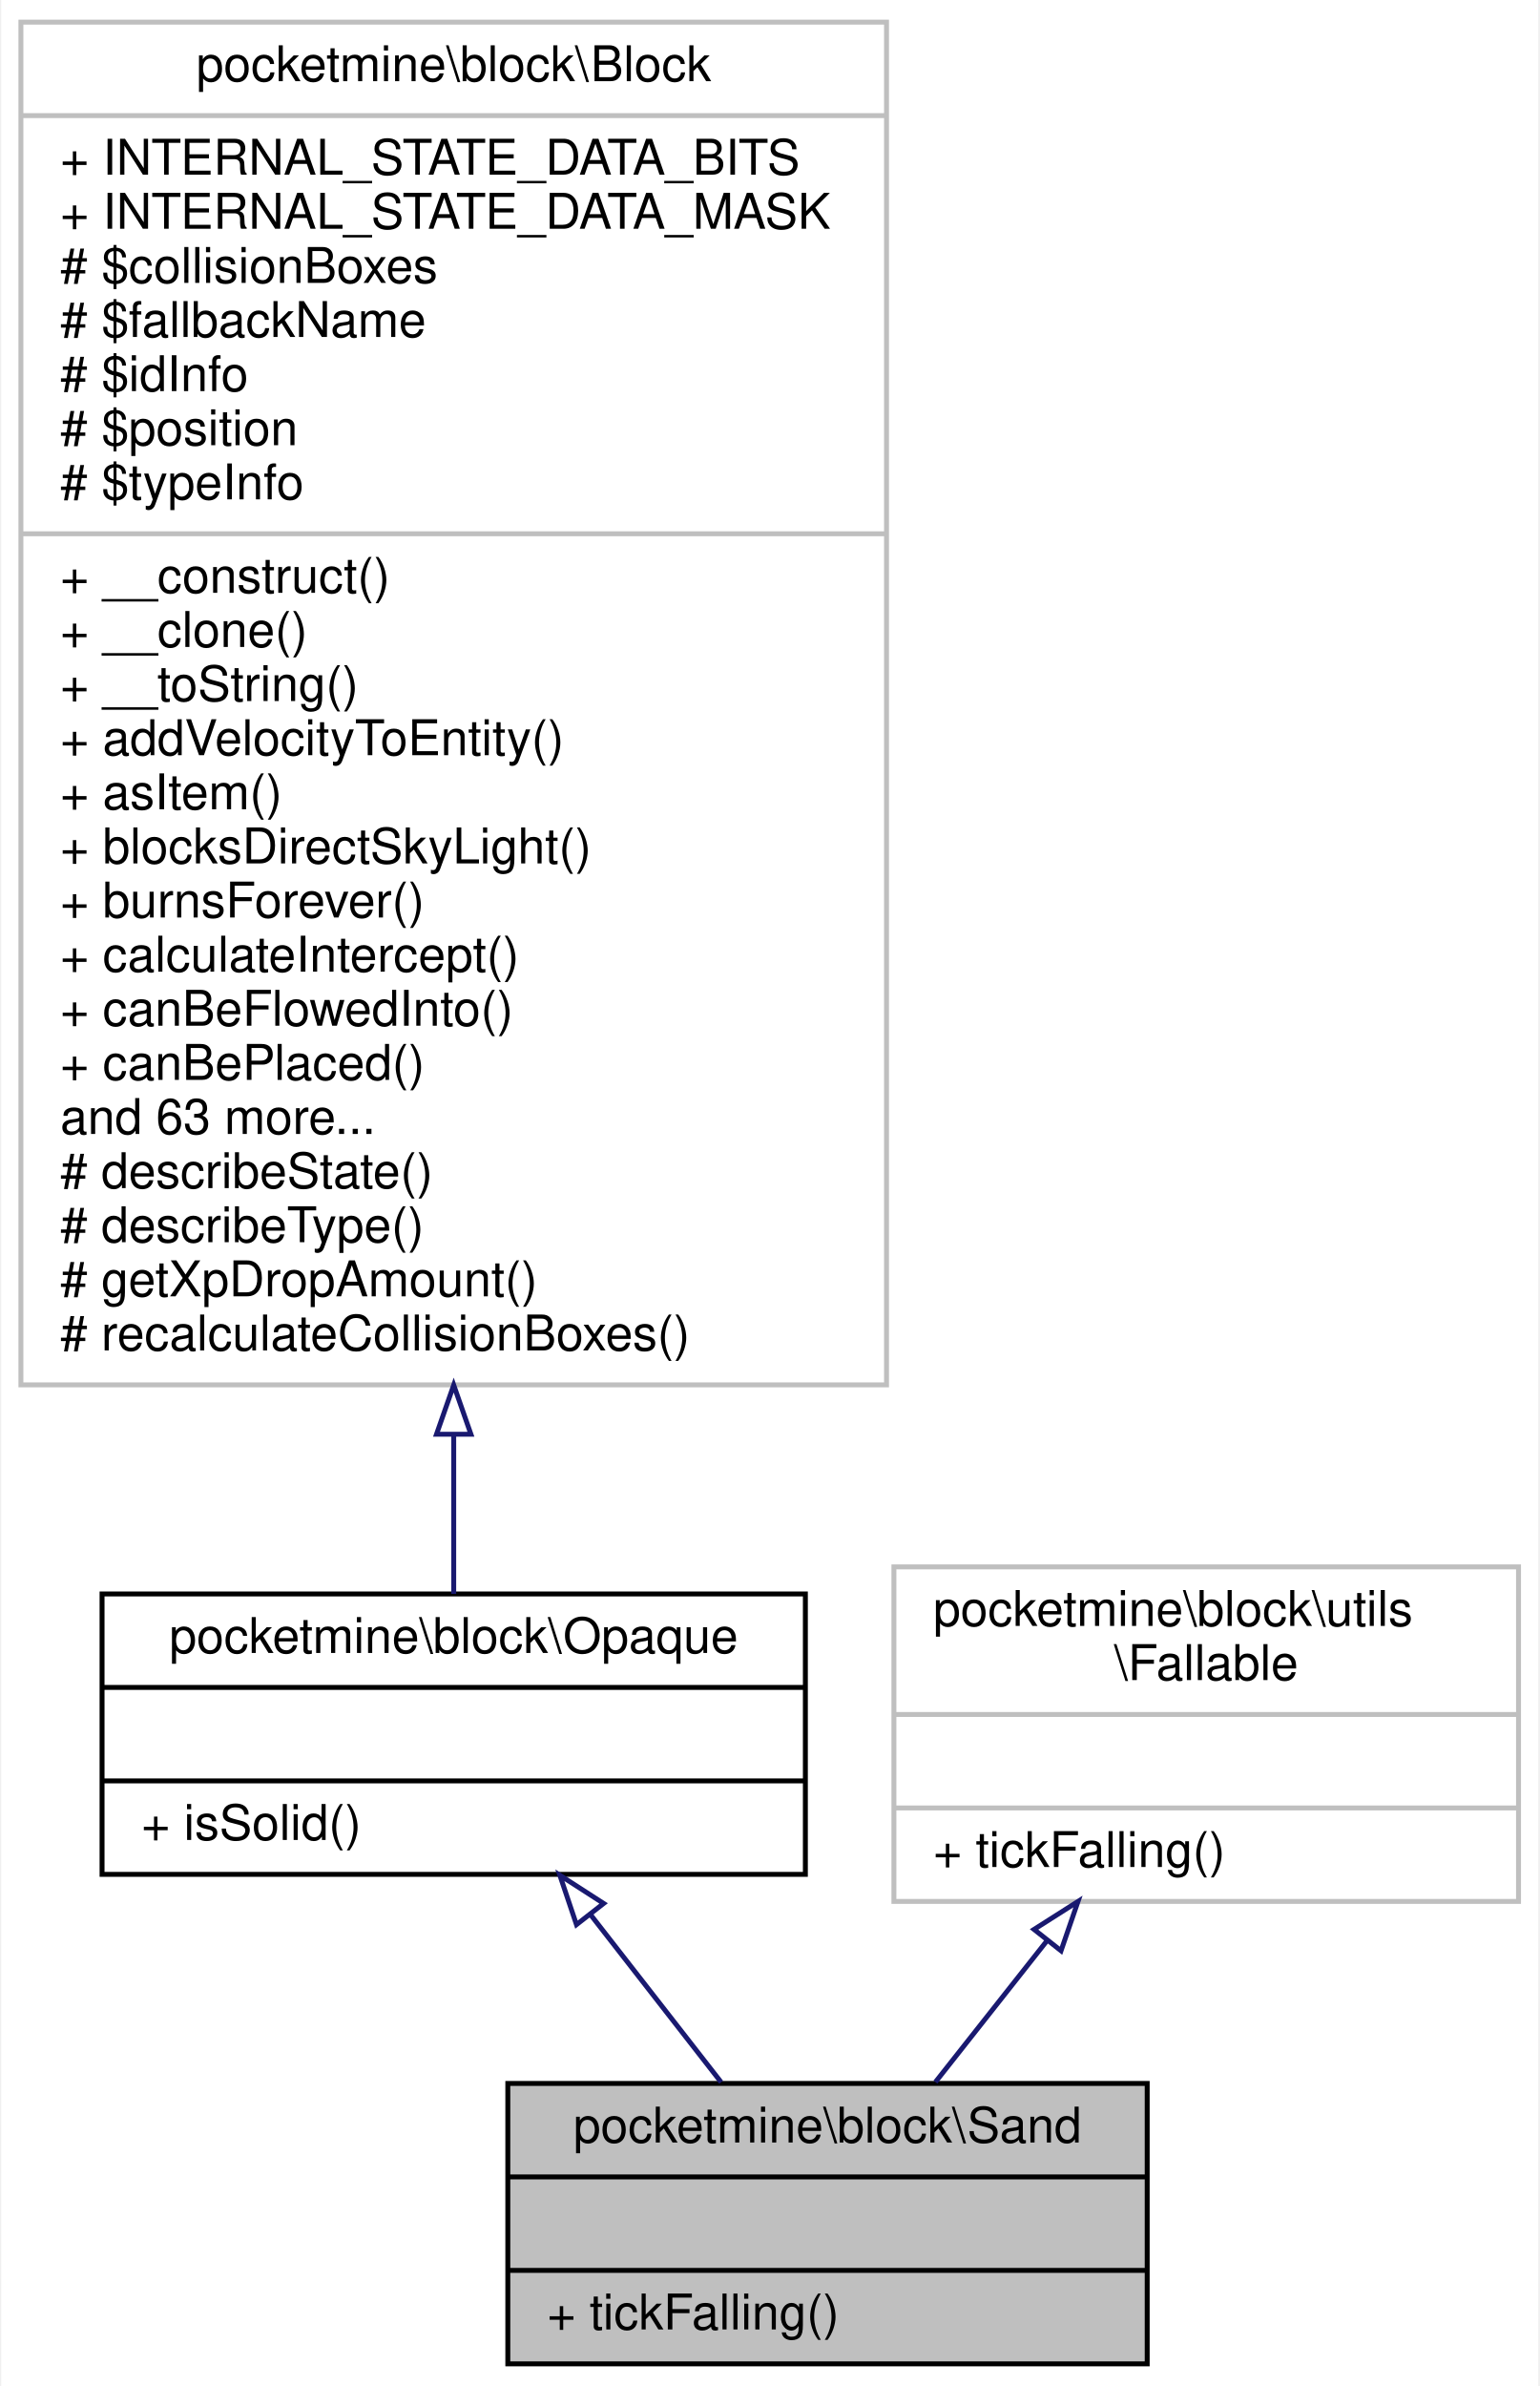
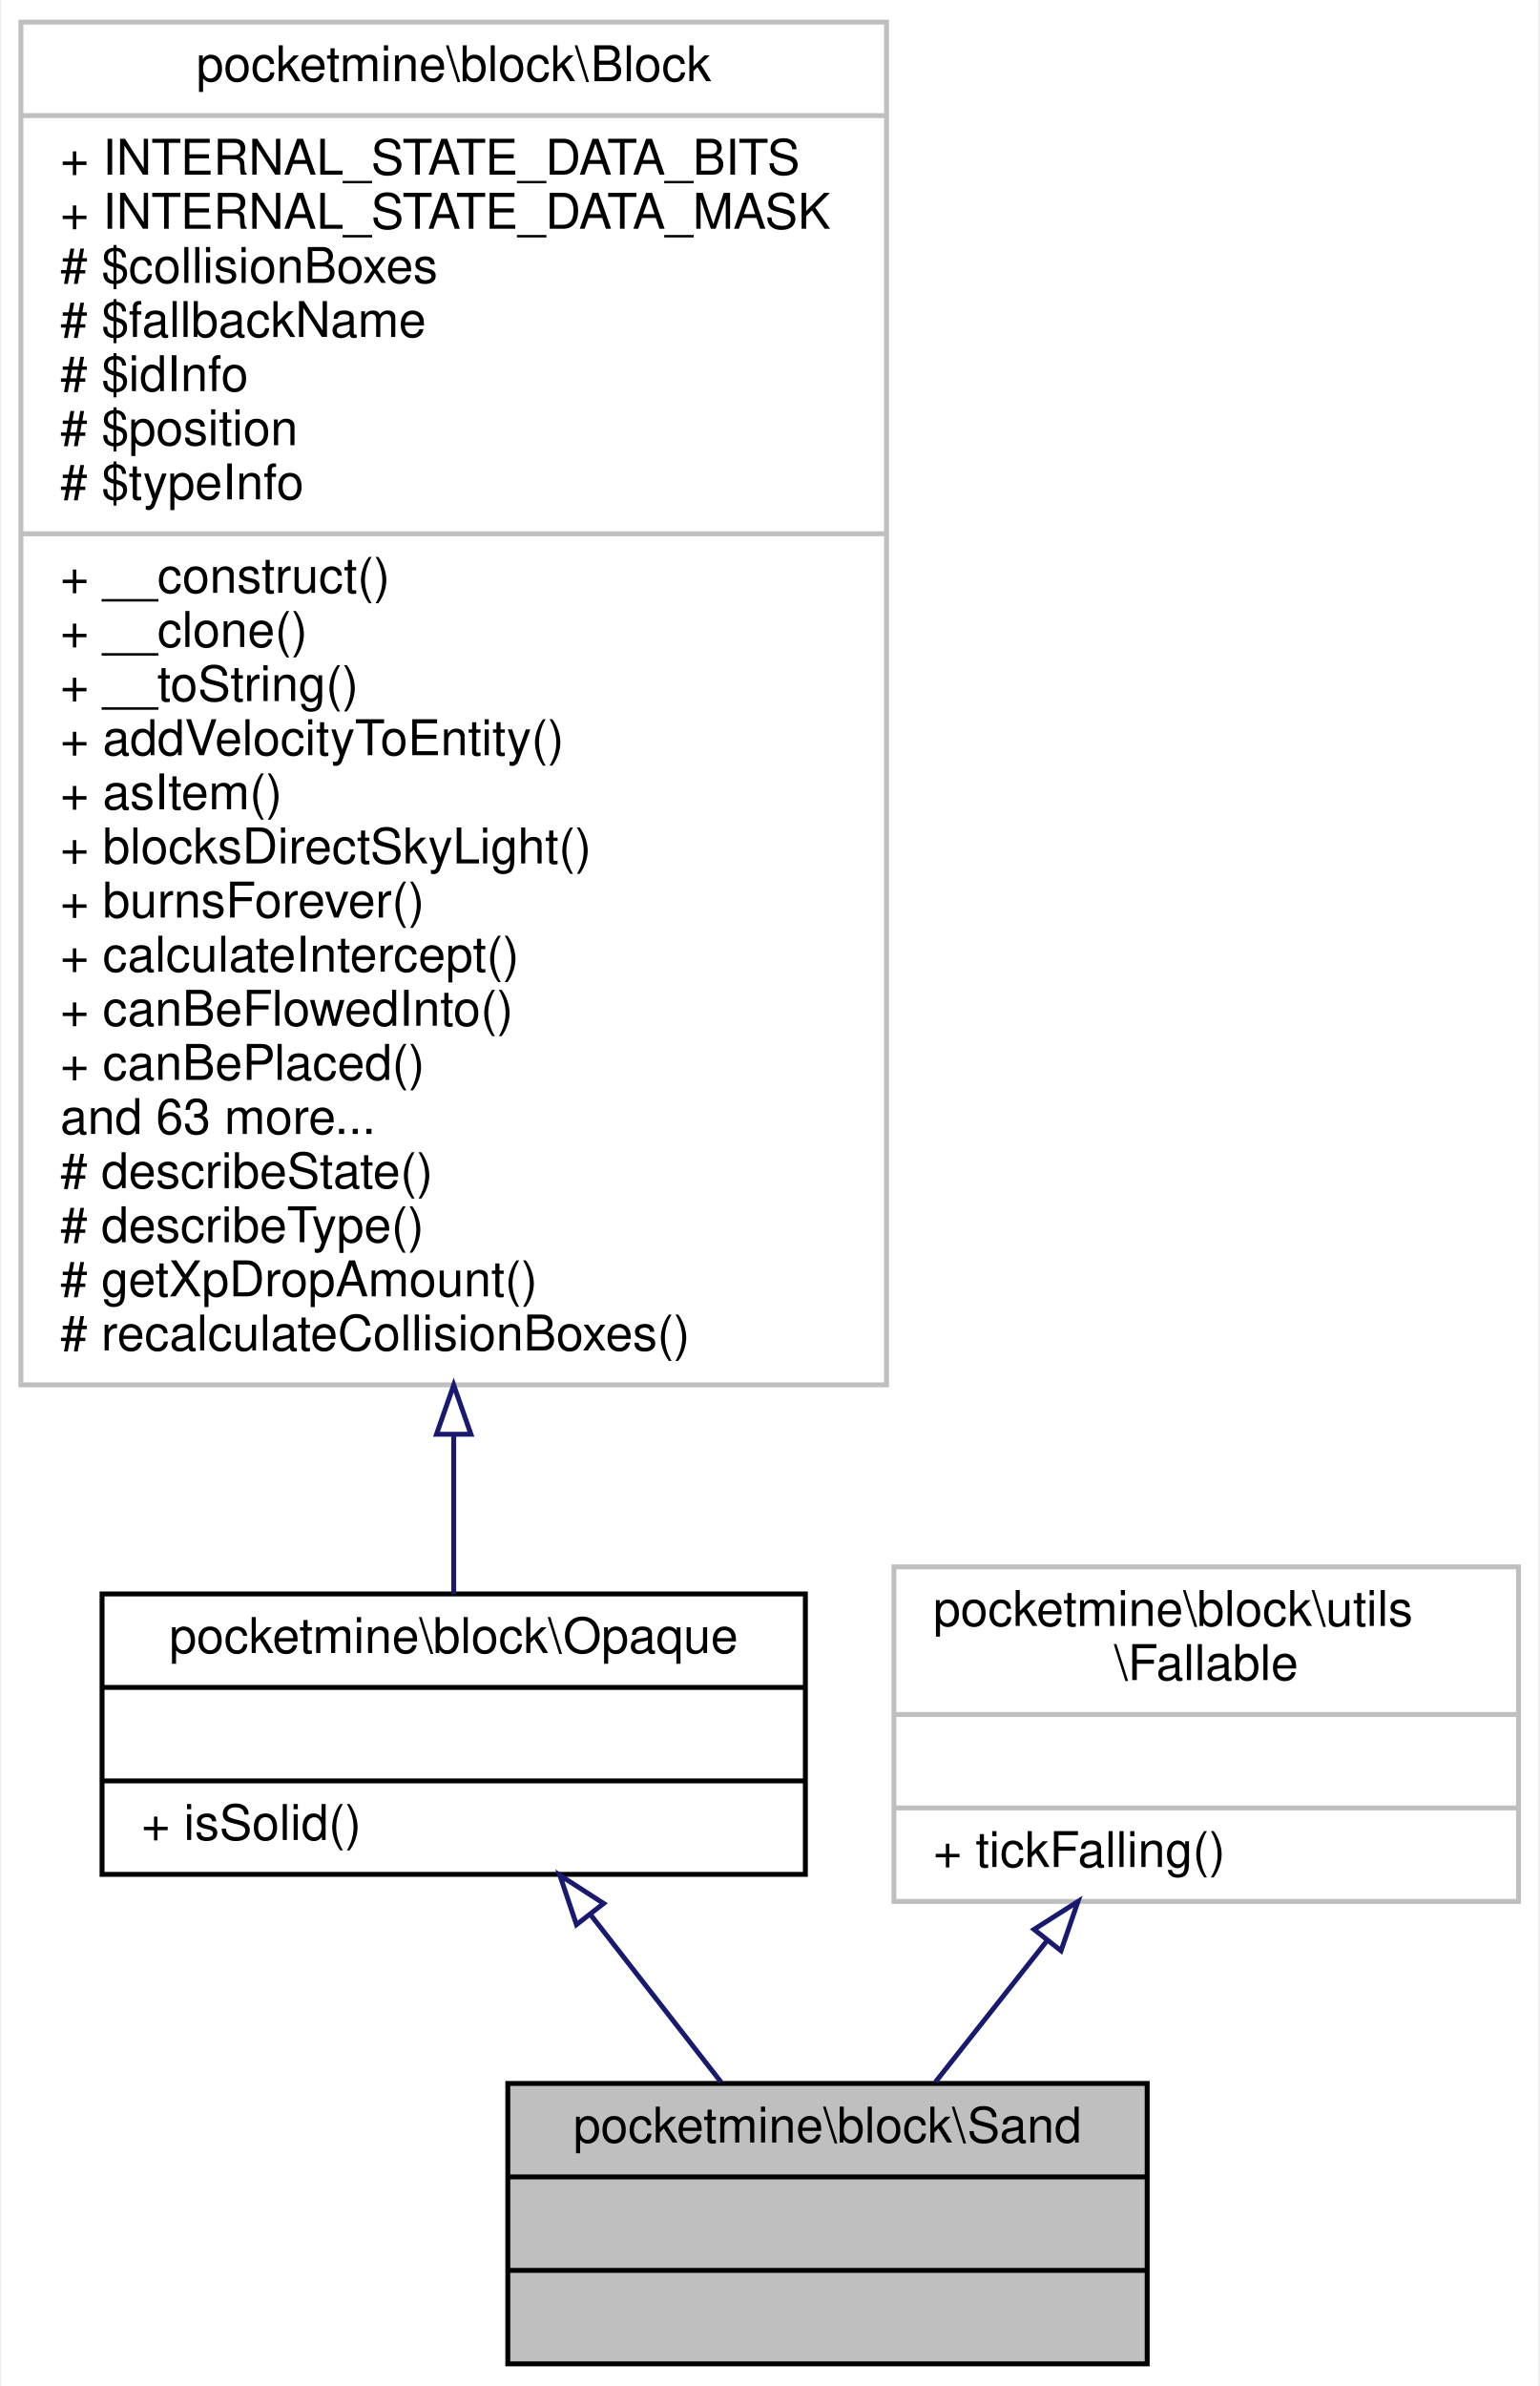
<svg xmlns="http://www.w3.org/2000/svg" xmlns:xlink="http://www.w3.org/1999/xlink" width="313pt" height="485pt" viewBox="0.00 0.00 312.50 485.00">
  <g id="graph0" class="graph" transform="scale(1 1) rotate(0) translate(4 481)">
    <polygon fill="white" stroke="transparent" points="-4,4 -4,-481 308.5,-481 308.5,4 -4,4" />
    <g id="node1" class="node">
      <g id="a_node1">
        <a xlink:title=" ">
          <polygon fill="#bfbfbf" stroke="black" points="99,-0.5 99,-57.5 229,-57.5 229,-0.5 99,-0.5" />
          <text text-anchor="middle" x="164" y="-45.5" font-family="Helvetica,sans-Serif" font-size="10.00">pocketmine\block\Sand</text>
          <polyline fill="none" stroke="black" points="99,-38.5 229,-38.5 " />
          <text text-anchor="middle" x="164" y="-26.5" font-family="Helvetica,sans-Serif" font-size="10.00"> </text>
          <polyline fill="none" stroke="black" points="99,-19.5 229,-19.5 " />
-           <text text-anchor="start" x="107" y="-7.5" font-family="Helvetica,sans-Serif" font-size="10.00">+ tickFalling()</text>
+           <text text-anchor="middle" x="164" y="-7.5" font-family="Helvetica,sans-Serif" font-size="10.00"> </text>
        </a>
      </g>
    </g>
    <g id="node2" class="node">
      <g id="a_node2">
        <a xlink:href="../../db/dc5/classpocketmine_1_1block_1_1_opaque.html" target="_top" xlink:title=" ">
          <polygon fill="white" stroke="black" points="16.5,-100 16.5,-157 159.5,-157 159.5,-100 16.5,-100" />
          <text text-anchor="middle" x="88" y="-145" font-family="Helvetica,sans-Serif" font-size="10.00">pocketmine\block\Opaque</text>
          <polyline fill="none" stroke="black" points="16.5,-138 159.5,-138 " />
          <text text-anchor="middle" x="88" y="-126" font-family="Helvetica,sans-Serif" font-size="10.00"> </text>
          <polyline fill="none" stroke="black" points="16.5,-119 159.5,-119 " />
          <text text-anchor="start" x="24.5" y="-107" font-family="Helvetica,sans-Serif" font-size="10.00">+ isSolid()</text>
        </a>
      </g>
    </g>
    <g id="edge1" class="edge">
      <path fill="none" stroke="midnightblue" d="M115.79,-91.85C124.55,-80.6 134.1,-68.36 142.37,-57.75" />
      <polygon fill="none" stroke="midnightblue" points="112.96,-89.78 109.58,-99.82 118.48,-94.09 112.96,-89.78" />
    </g>
    <g id="node3" class="node">
      <g id="a_node3">
        <a xlink:href="../../d7/d27/classpocketmine_1_1block_1_1_block.html" target="_top" xlink:title=" ">
          <polygon fill="white" stroke="#bfbfbf" points="0,-199.5 0,-476.5 176,-476.5 176,-199.5 0,-199.5" />
          <text text-anchor="middle" x="88" y="-464.5" font-family="Helvetica,sans-Serif" font-size="10.00">pocketmine\block\Block</text>
          <polyline fill="none" stroke="#bfbfbf" points="0,-457.5 176,-457.5 " />
          <text text-anchor="start" x="8" y="-445.5" font-family="Helvetica,sans-Serif" font-size="10.00">+ INTERNAL_STATE_DATA_BITS</text>
          <text text-anchor="start" x="8" y="-434.5" font-family="Helvetica,sans-Serif" font-size="10.00">+ INTERNAL_STATE_DATA_MASK</text>
          <text text-anchor="start" x="8" y="-423.5" font-family="Helvetica,sans-Serif" font-size="10.00"># $collisionBoxes</text>
          <text text-anchor="start" x="8" y="-412.5" font-family="Helvetica,sans-Serif" font-size="10.00"># $fallbackName</text>
          <text text-anchor="start" x="8" y="-401.5" font-family="Helvetica,sans-Serif" font-size="10.00"># $idInfo</text>
          <text text-anchor="start" x="8" y="-390.5" font-family="Helvetica,sans-Serif" font-size="10.00"># $position</text>
          <text text-anchor="start" x="8" y="-379.5" font-family="Helvetica,sans-Serif" font-size="10.00"># $typeInfo</text>
          <polyline fill="none" stroke="#bfbfbf" points="0,-372.5 176,-372.5 " />
          <text text-anchor="start" x="8" y="-360.5" font-family="Helvetica,sans-Serif" font-size="10.00">+ __construct()</text>
          <text text-anchor="start" x="8" y="-349.5" font-family="Helvetica,sans-Serif" font-size="10.00">+ __clone()</text>
          <text text-anchor="start" x="8" y="-338.5" font-family="Helvetica,sans-Serif" font-size="10.00">+ __toString()</text>
          <text text-anchor="start" x="8" y="-327.5" font-family="Helvetica,sans-Serif" font-size="10.00">+ addVelocityToEntity()</text>
          <text text-anchor="start" x="8" y="-316.5" font-family="Helvetica,sans-Serif" font-size="10.00">+ asItem()</text>
          <text text-anchor="start" x="8" y="-305.5" font-family="Helvetica,sans-Serif" font-size="10.00">+ blocksDirectSkyLight()</text>
          <text text-anchor="start" x="8" y="-294.5" font-family="Helvetica,sans-Serif" font-size="10.00">+ burnsForever()</text>
          <text text-anchor="start" x="8" y="-283.5" font-family="Helvetica,sans-Serif" font-size="10.00">+ calculateIntercept()</text>
          <text text-anchor="start" x="8" y="-272.5" font-family="Helvetica,sans-Serif" font-size="10.00">+ canBeFlowedInto()</text>
          <text text-anchor="start" x="8" y="-261.5" font-family="Helvetica,sans-Serif" font-size="10.00">+ canBePlaced()</text>
          <text text-anchor="start" x="8" y="-250.5" font-family="Helvetica,sans-Serif" font-size="10.00">and 63 more...</text>
          <text text-anchor="start" x="8" y="-239.5" font-family="Helvetica,sans-Serif" font-size="10.00"># describeState()</text>
          <text text-anchor="start" x="8" y="-228.5" font-family="Helvetica,sans-Serif" font-size="10.00"># describeType()</text>
          <text text-anchor="start" x="8" y="-217.5" font-family="Helvetica,sans-Serif" font-size="10.00"># getXpDropAmount()</text>
          <text text-anchor="start" x="8" y="-206.5" font-family="Helvetica,sans-Serif" font-size="10.00"># recalculateCollisionBoxes()</text>
        </a>
      </g>
    </g>
    <g id="edge2" class="edge">
      <path fill="none" stroke="midnightblue" d="M88,-189.2C88,-177.23 88,-166.23 88,-157.01" />
      <polygon fill="none" stroke="midnightblue" points="84.5,-189.46 88,-199.46 91.5,-189.46 84.5,-189.46" />
    </g>
    <g id="node4" class="node">
      <g id="a_node4">
        <a xlink:href="../../dd/d27/interfacepocketmine_1_1block_1_1utils_1_1_fallable.html" target="_top" xlink:title=" ">
          <polygon fill="white" stroke="#bfbfbf" points="177.5,-94.5 177.5,-162.5 304.5,-162.5 304.5,-94.5 177.5,-94.5" />
          <text text-anchor="start" x="185.5" y="-150.5" font-family="Helvetica,sans-Serif" font-size="10.00">pocketmine\block\utils</text>
          <text text-anchor="middle" x="241" y="-139.5" font-family="Helvetica,sans-Serif" font-size="10.00">\Fallable</text>
          <polyline fill="none" stroke="#bfbfbf" points="177.5,-132.5 304.5,-132.5 " />
          <text text-anchor="middle" x="241" y="-120.5" font-family="Helvetica,sans-Serif" font-size="10.00"> </text>
          <polyline fill="none" stroke="#bfbfbf" points="177.5,-113.5 304.5,-113.5 " />
          <text text-anchor="start" x="185.5" y="-101.5" font-family="Helvetica,sans-Serif" font-size="10.00">+ tickFalling()</text>
        </a>
      </g>
    </g>
    <g id="edge3" class="edge">
      <path fill="none" stroke="midnightblue" d="M208.61,-86.49C200.97,-76.81 192.99,-66.71 185.94,-57.78" />
      <polygon fill="none" stroke="midnightblue" points="205.99,-88.81 214.93,-94.49 211.48,-84.47 205.99,-88.81" />
    </g>
  </g>
</svg>
